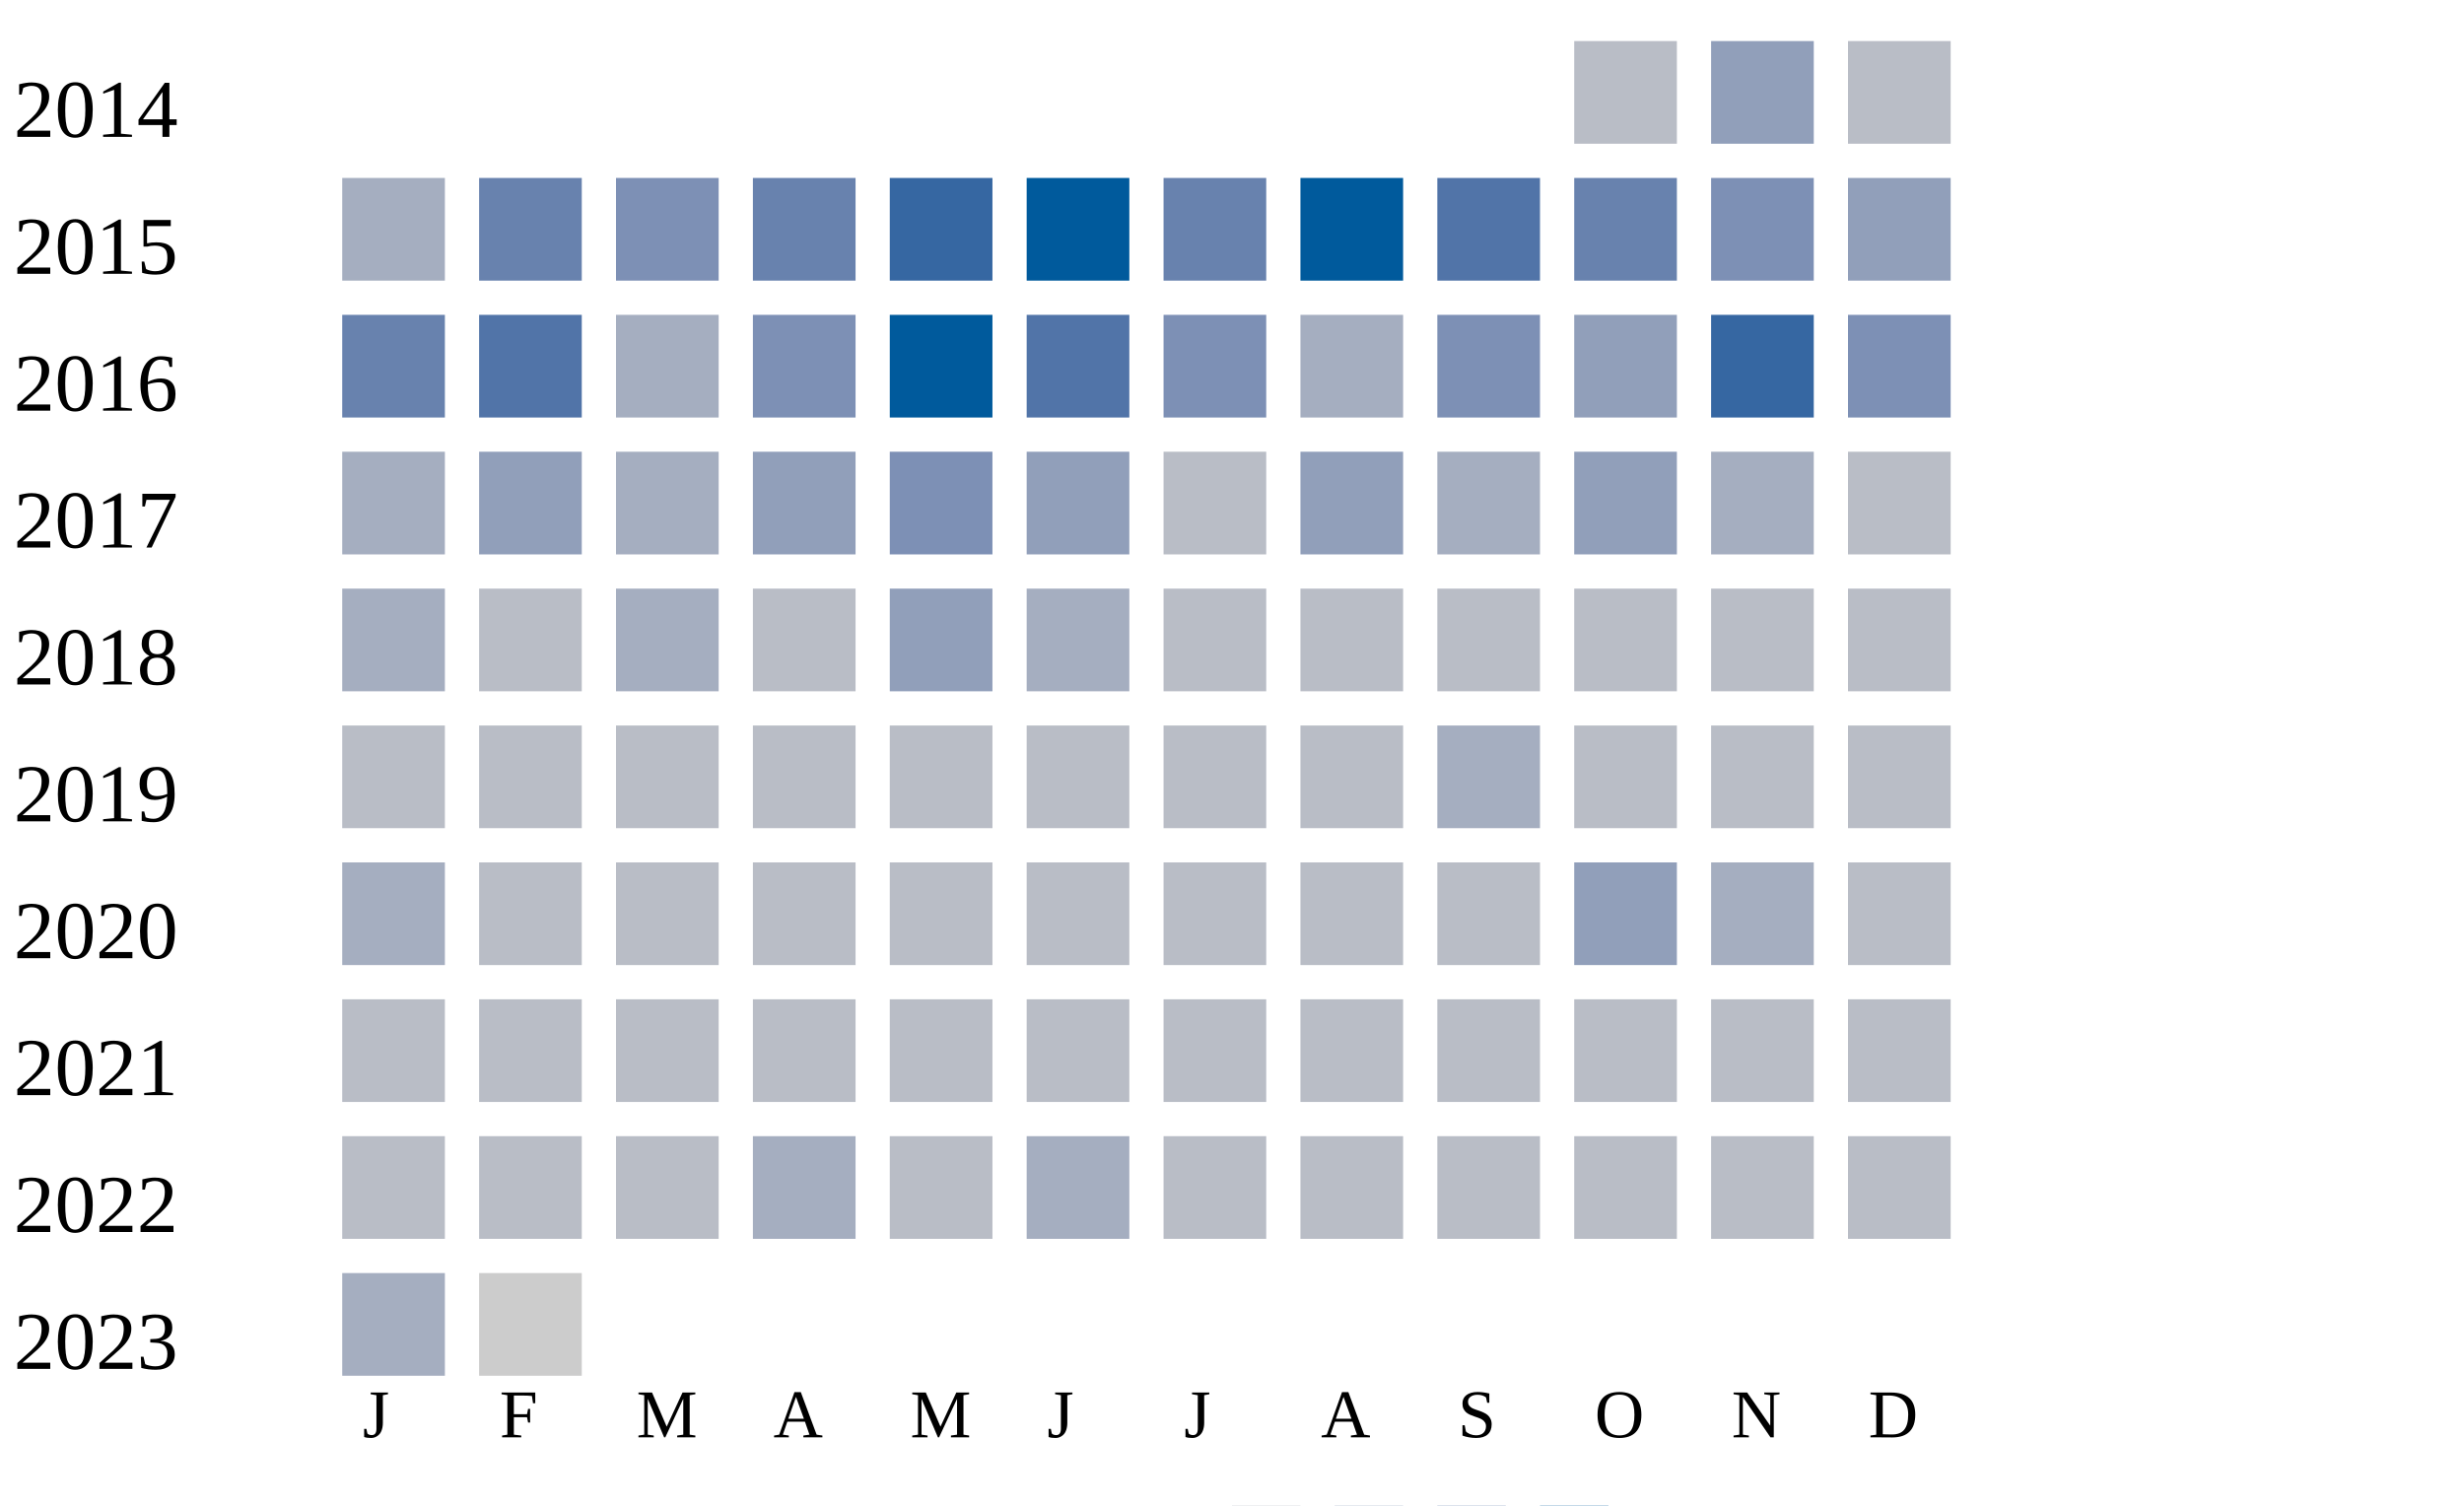
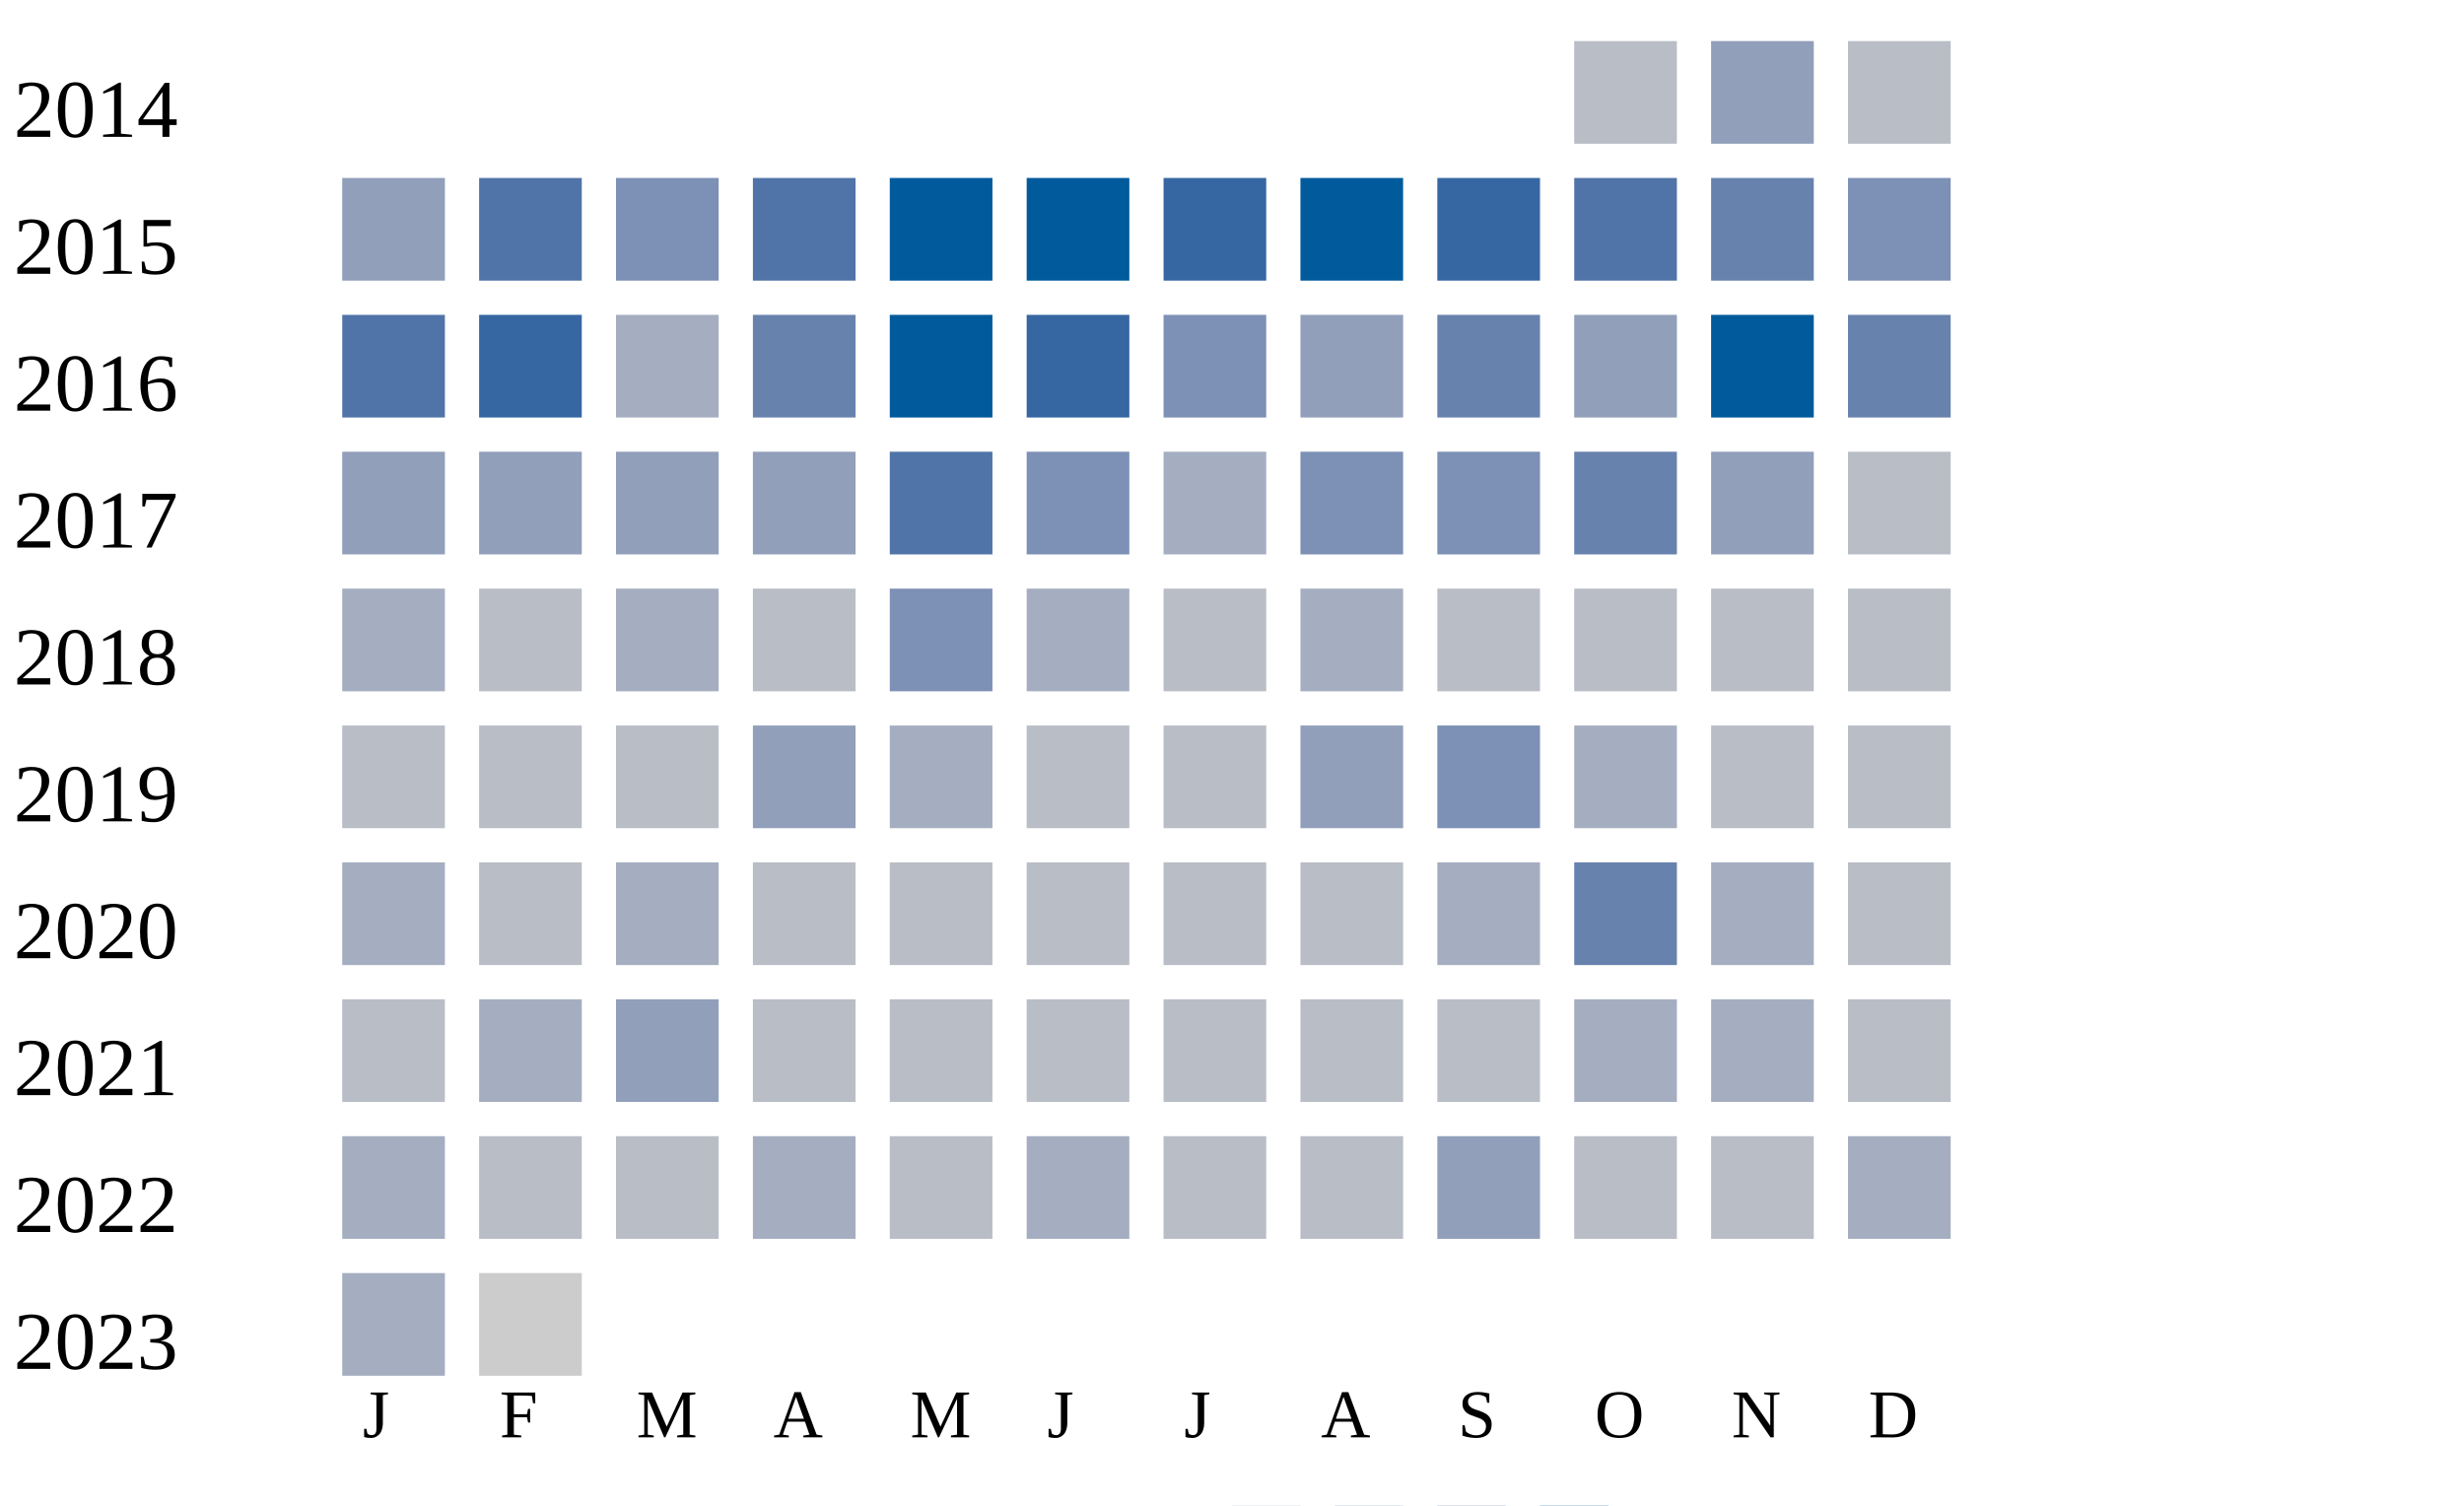
<svg xmlns="http://www.w3.org/2000/svg" width="360" height="220">
  <g transform="translate(0 0)">
    <text x="2" y="20">2014</text>
    <rect x="230" y="6" width="15" height="15" fill="#b9bdc6" />
    <rect x="250" y="6" width="15" height="15" fill="#919fba" />
    <rect x="270" y="6" width="15" height="15" fill="#b9bdc6" />
  </g>
  <g transform="translate(0 20)">
    <text x="2" y="20">2015</text>
-     <rect x="50" y="6" width="15" height="15" fill="#a5aec0" />
-     <rect x="70" y="6" width="15" height="15" fill="#6882ae" />
+     <rect x="50" y="6" width="15" height="15" fill="#919fba" />
+     <rect x="70" y="6" width="15" height="15" fill="#5174a8" />
    <rect x="90" y="6" width="15" height="15" fill="#7d90b5" />
-     <rect x="110" y="6" width="15" height="15" fill="#6882ae" />
-     <rect x="130" y="6" width="15" height="15" fill="#3667a2" />
+     <rect x="110" y="6" width="15" height="15" fill="#5174a8" />
+     <rect x="130" y="6" width="15" height="15" fill="#005a9c" />
    <rect x="150" y="6" width="15" height="15" fill="#005a9c" />
-     <rect x="170" y="6" width="15" height="15" fill="#6882ae" />
+     <rect x="170" y="6" width="15" height="15" fill="#3667a2" />
    <rect x="190" y="6" width="15" height="15" fill="#005a9c" />
-     <rect x="210" y="6" width="15" height="15" fill="#5174a8" />
-     <rect x="230" y="6" width="15" height="15" fill="#6882ae" />
-     <rect x="250" y="6" width="15" height="15" fill="#7d90b5" />
-     <rect x="270" y="6" width="15" height="15" fill="#919fba" />
+     <rect x="210" y="6" width="15" height="15" fill="#3667a2" />
+     <rect x="230" y="6" width="15" height="15" fill="#5174a8" />
+     <rect x="250" y="6" width="15" height="15" fill="#6882ae" />
+     <rect x="270" y="6" width="15" height="15" fill="#7d90b5" />
  </g>
  <g transform="translate(0 40)">
    <text x="2" y="20">2016</text>
-     <rect x="50" y="6" width="15" height="15" fill="#6882ae" />
-     <rect x="70" y="6" width="15" height="15" fill="#5174a8" />
+     <rect x="50" y="6" width="15" height="15" fill="#5174a8" />
+     <rect x="70" y="6" width="15" height="15" fill="#3667a2" />
    <rect x="90" y="6" width="15" height="15" fill="#a5aec0" />
-     <rect x="110" y="6" width="15" height="15" fill="#7d90b5" />
+     <rect x="110" y="6" width="15" height="15" fill="#6882ae" />
    <rect x="130" y="6" width="15" height="15" fill="#005a9c" />
-     <rect x="150" y="6" width="15" height="15" fill="#5174a8" />
+     <rect x="150" y="6" width="15" height="15" fill="#3667a2" />
    <rect x="170" y="6" width="15" height="15" fill="#7d90b5" />
-     <rect x="190" y="6" width="15" height="15" fill="#a5aec0" />
-     <rect x="210" y="6" width="15" height="15" fill="#7d90b5" />
+     <rect x="190" y="6" width="15" height="15" fill="#919fba" />
+     <rect x="210" y="6" width="15" height="15" fill="#6882ae" />
    <rect x="230" y="6" width="15" height="15" fill="#919fba" />
-     <rect x="250" y="6" width="15" height="15" fill="#3667a2" />
-     <rect x="270" y="6" width="15" height="15" fill="#7d90b5" />
+     <rect x="250" y="6" width="15" height="15" fill="#005a9c" />
+     <rect x="270" y="6" width="15" height="15" fill="#6882ae" />
  </g>
  <g transform="translate(0 60)">
    <text x="2" y="20">2017</text>
-     <rect x="50" y="6" width="15" height="15" fill="#a5aec0" />
+     <rect x="50" y="6" width="15" height="15" fill="#919fba" />
    <rect x="70" y="6" width="15" height="15" fill="#919fba" />
-     <rect x="90" y="6" width="15" height="15" fill="#a5aec0" />
+     <rect x="90" y="6" width="15" height="15" fill="#919fba" />
    <rect x="110" y="6" width="15" height="15" fill="#919fba" />
-     <rect x="130" y="6" width="15" height="15" fill="#7d90b5" />
-     <rect x="150" y="6" width="15" height="15" fill="#919fba" />
-     <rect x="170" y="6" width="15" height="15" fill="#b9bdc6" />
-     <rect x="190" y="6" width="15" height="15" fill="#919fba" />
-     <rect x="210" y="6" width="15" height="15" fill="#a5aec0" />
-     <rect x="230" y="6" width="15" height="15" fill="#919fba" />
-     <rect x="250" y="6" width="15" height="15" fill="#a5aec0" />
+     <rect x="130" y="6" width="15" height="15" fill="#5174a8" />
+     <rect x="150" y="6" width="15" height="15" fill="#7d90b5" />
+     <rect x="170" y="6" width="15" height="15" fill="#a5aec0" />
+     <rect x="190" y="6" width="15" height="15" fill="#7d90b5" />
+     <rect x="210" y="6" width="15" height="15" fill="#7d90b5" />
+     <rect x="230" y="6" width="15" height="15" fill="#6882ae" />
+     <rect x="250" y="6" width="15" height="15" fill="#919fba" />
    <rect x="270" y="6" width="15" height="15" fill="#b9bdc6" />
  </g>
  <g transform="translate(0 80)">
    <text x="2" y="20">2018</text>
    <rect x="50" y="6" width="15" height="15" fill="#a5aec0" />
    <rect x="70" y="6" width="15" height="15" fill="#b9bdc6" />
    <rect x="90" y="6" width="15" height="15" fill="#a5aec0" />
    <rect x="110" y="6" width="15" height="15" fill="#b9bdc6" />
-     <rect x="130" y="6" width="15" height="15" fill="#919fba" />
+     <rect x="130" y="6" width="15" height="15" fill="#7d90b5" />
    <rect x="150" y="6" width="15" height="15" fill="#a5aec0" />
    <rect x="170" y="6" width="15" height="15" fill="#b9bdc6" />
-     <rect x="190" y="6" width="15" height="15" fill="#b9bdc6" />
+     <rect x="190" y="6" width="15" height="15" fill="#a5aec0" />
    <rect x="210" y="6" width="15" height="15" fill="#b9bdc6" />
    <rect x="230" y="6" width="15" height="15" fill="#b9bdc6" />
    <rect x="250" y="6" width="15" height="15" fill="#b9bdc6" />
    <rect x="270" y="6" width="15" height="15" fill="#b9bdc6" />
  </g>
  <g transform="translate(0 100)">
    <text x="2" y="20">2019</text>
    <rect x="50" y="6" width="15" height="15" fill="#b9bdc6" />
    <rect x="70" y="6" width="15" height="15" fill="#b9bdc6" />
    <rect x="90" y="6" width="15" height="15" fill="#b9bdc6" />
-     <rect x="110" y="6" width="15" height="15" fill="#b9bdc6" />
-     <rect x="130" y="6" width="15" height="15" fill="#b9bdc6" />
+     <rect x="110" y="6" width="15" height="15" fill="#919fba" />
+     <rect x="130" y="6" width="15" height="15" fill="#a5aec0" />
    <rect x="150" y="6" width="15" height="15" fill="#b9bdc6" />
    <rect x="170" y="6" width="15" height="15" fill="#b9bdc6" />
-     <rect x="190" y="6" width="15" height="15" fill="#b9bdc6" />
-     <rect x="210" y="6" width="15" height="15" fill="#a5aec0" />
-     <rect x="230" y="6" width="15" height="15" fill="#b9bdc6" />
+     <rect x="190" y="6" width="15" height="15" fill="#919fba" />
+     <rect x="210" y="6" width="15" height="15" fill="#7d90b5" />
+     <rect x="230" y="6" width="15" height="15" fill="#a5aec0" />
    <rect x="250" y="6" width="15" height="15" fill="#b9bdc6" />
    <rect x="270" y="6" width="15" height="15" fill="#b9bdc6" />
  </g>
  <g transform="translate(0 120)">
    <text x="2" y="20">2020</text>
    <rect x="50" y="6" width="15" height="15" fill="#a5aec0" />
    <rect x="70" y="6" width="15" height="15" fill="#b9bdc6" />
-     <rect x="90" y="6" width="15" height="15" fill="#b9bdc6" />
+     <rect x="90" y="6" width="15" height="15" fill="#a5aec0" />
+     <rect x="110" y="6" width="15" height="15" fill="#b9bdc6" />
+     <rect x="130" y="6" width="15" height="15" fill="#b9bdc6" />
+     <rect x="150" y="6" width="15" height="15" fill="#b9bdc6" />
+     <rect x="170" y="6" width="15" height="15" fill="#b9bdc6" />
+     <rect x="190" y="6" width="15" height="15" fill="#b9bdc6" />
+     <rect x="210" y="6" width="15" height="15" fill="#a5aec0" />
+     <rect x="230" y="6" width="15" height="15" fill="#6882ae" />
+     <rect x="250" y="6" width="15" height="15" fill="#a5aec0" />
+     <rect x="270" y="6" width="15" height="15" fill="#b9bdc6" />
+   </g>
+   <g transform="translate(0 140)">
+     <text x="2" y="20">2021</text>
+     <rect x="50" y="6" width="15" height="15" fill="#b9bdc6" />
+     <rect x="70" y="6" width="15" height="15" fill="#a5aec0" />
+     <rect x="90" y="6" width="15" height="15" fill="#919fba" />
    <rect x="110" y="6" width="15" height="15" fill="#b9bdc6" />
    <rect x="130" y="6" width="15" height="15" fill="#b9bdc6" />
    <rect x="150" y="6" width="15" height="15" fill="#b9bdc6" />
    <rect x="170" y="6" width="15" height="15" fill="#b9bdc6" />
    <rect x="190" y="6" width="15" height="15" fill="#b9bdc6" />
    <rect x="210" y="6" width="15" height="15" fill="#b9bdc6" />
-     <rect x="230" y="6" width="15" height="15" fill="#919fba" />
+     <rect x="230" y="6" width="15" height="15" fill="#a5aec0" />
    <rect x="250" y="6" width="15" height="15" fill="#a5aec0" />
-     <rect x="270" y="6" width="15" height="15" fill="#b9bdc6" />
-   </g>
-   <g transform="translate(0 140)">
-     <text x="2" y="20">2021</text>
-     <rect x="50" y="6" width="15" height="15" fill="#b9bdc6" />
-     <rect x="70" y="6" width="15" height="15" fill="#b9bdc6" />
-     <rect x="90" y="6" width="15" height="15" fill="#b9bdc6" />
-     <rect x="110" y="6" width="15" height="15" fill="#b9bdc6" />
-     <rect x="130" y="6" width="15" height="15" fill="#b9bdc6" />
-     <rect x="150" y="6" width="15" height="15" fill="#b9bdc6" />
-     <rect x="170" y="6" width="15" height="15" fill="#b9bdc6" />
-     <rect x="190" y="6" width="15" height="15" fill="#b9bdc6" />
-     <rect x="210" y="6" width="15" height="15" fill="#b9bdc6" />
-     <rect x="230" y="6" width="15" height="15" fill="#b9bdc6" />
-     <rect x="250" y="6" width="15" height="15" fill="#b9bdc6" />
    <rect x="270" y="6" width="15" height="15" fill="#b9bdc6" />
  </g>
  <g transform="translate(0 160)">
    <text x="2" y="20">2022</text>
-     <rect x="50" y="6" width="15" height="15" fill="#b9bdc6" />
+     <rect x="50" y="6" width="15" height="15" fill="#a5aec0" />
    <rect x="70" y="6" width="15" height="15" fill="#b9bdc6" />
    <rect x="90" y="6" width="15" height="15" fill="#b9bdc6" />
    <rect x="110" y="6" width="15" height="15" fill="#a5aec0" />
    <rect x="130" y="6" width="15" height="15" fill="#b9bdc6" />
    <rect x="150" y="6" width="15" height="15" fill="#a5aec0" />
    <rect x="170" y="6" width="15" height="15" fill="#b9bdc6" />
    <rect x="190" y="6" width="15" height="15" fill="#b9bdc6" />
-     <rect x="210" y="6" width="15" height="15" fill="#b9bdc6" />
+     <rect x="210" y="6" width="15" height="15" fill="#919fba" />
    <rect x="230" y="6" width="15" height="15" fill="#b9bdc6" />
    <rect x="250" y="6" width="15" height="15" fill="#b9bdc6" />
-     <rect x="270" y="6" width="15" height="15" fill="#b9bdc6" />
+     <rect x="270" y="6" width="15" height="15" fill="#a5aec0" />
  </g>
  <g transform="translate(0 180)">
    <text x="2" y="20">2023</text>
    <rect x="50" y="6" width="15" height="15" fill="#a5aec0" />
    <rect x="70" y="6" width="15" height="15" fill="#cccccc" />
  </g>
  <text style="font-size: 10px; text-align: center" x="53" y="210">J</text>
  <text style="font-size: 10px; text-align: center" x="73" y="210">F</text>
  <text style="font-size: 10px; text-align: center" x="93" y="210">M</text>
  <text style="font-size: 10px; text-align: center" x="113" y="210">A</text>
  <text style="font-size: 10px; text-align: center" x="133" y="210">M</text>
  <text style="font-size: 10px; text-align: center" x="153" y="210">J</text>
  <text style="font-size: 10px; text-align: center" x="173" y="210">J</text>
  <text style="font-size: 10px; text-align: center" x="193" y="210">A</text>
  <text style="font-size: 10px; text-align: center" x="213" y="210">S</text>
  <text style="font-size: 10px; text-align: center" x="233" y="210">O</text>
  <text style="font-size: 10px; text-align: center" x="253" y="210">N</text>
  <text style="font-size: 10px; text-align: center" x="273" y="210">D</text>
  <text style="font-size: 10px;" x="155" y="229">Less</text>
  <rect fill="#b9bdc6" width="10" height="10" x="180" y="220" />
  <rect fill="#919fba" width="10" height="10" x="195" y="220" />
  <rect fill="#6882ae" width="10" height="10" x="210" y="220" />
  <rect fill="#005a9c" width="10" height="10" x="225" y="220" />
  <text x="240" y="229" style="font-size: 10px;">More</text>
</svg>
